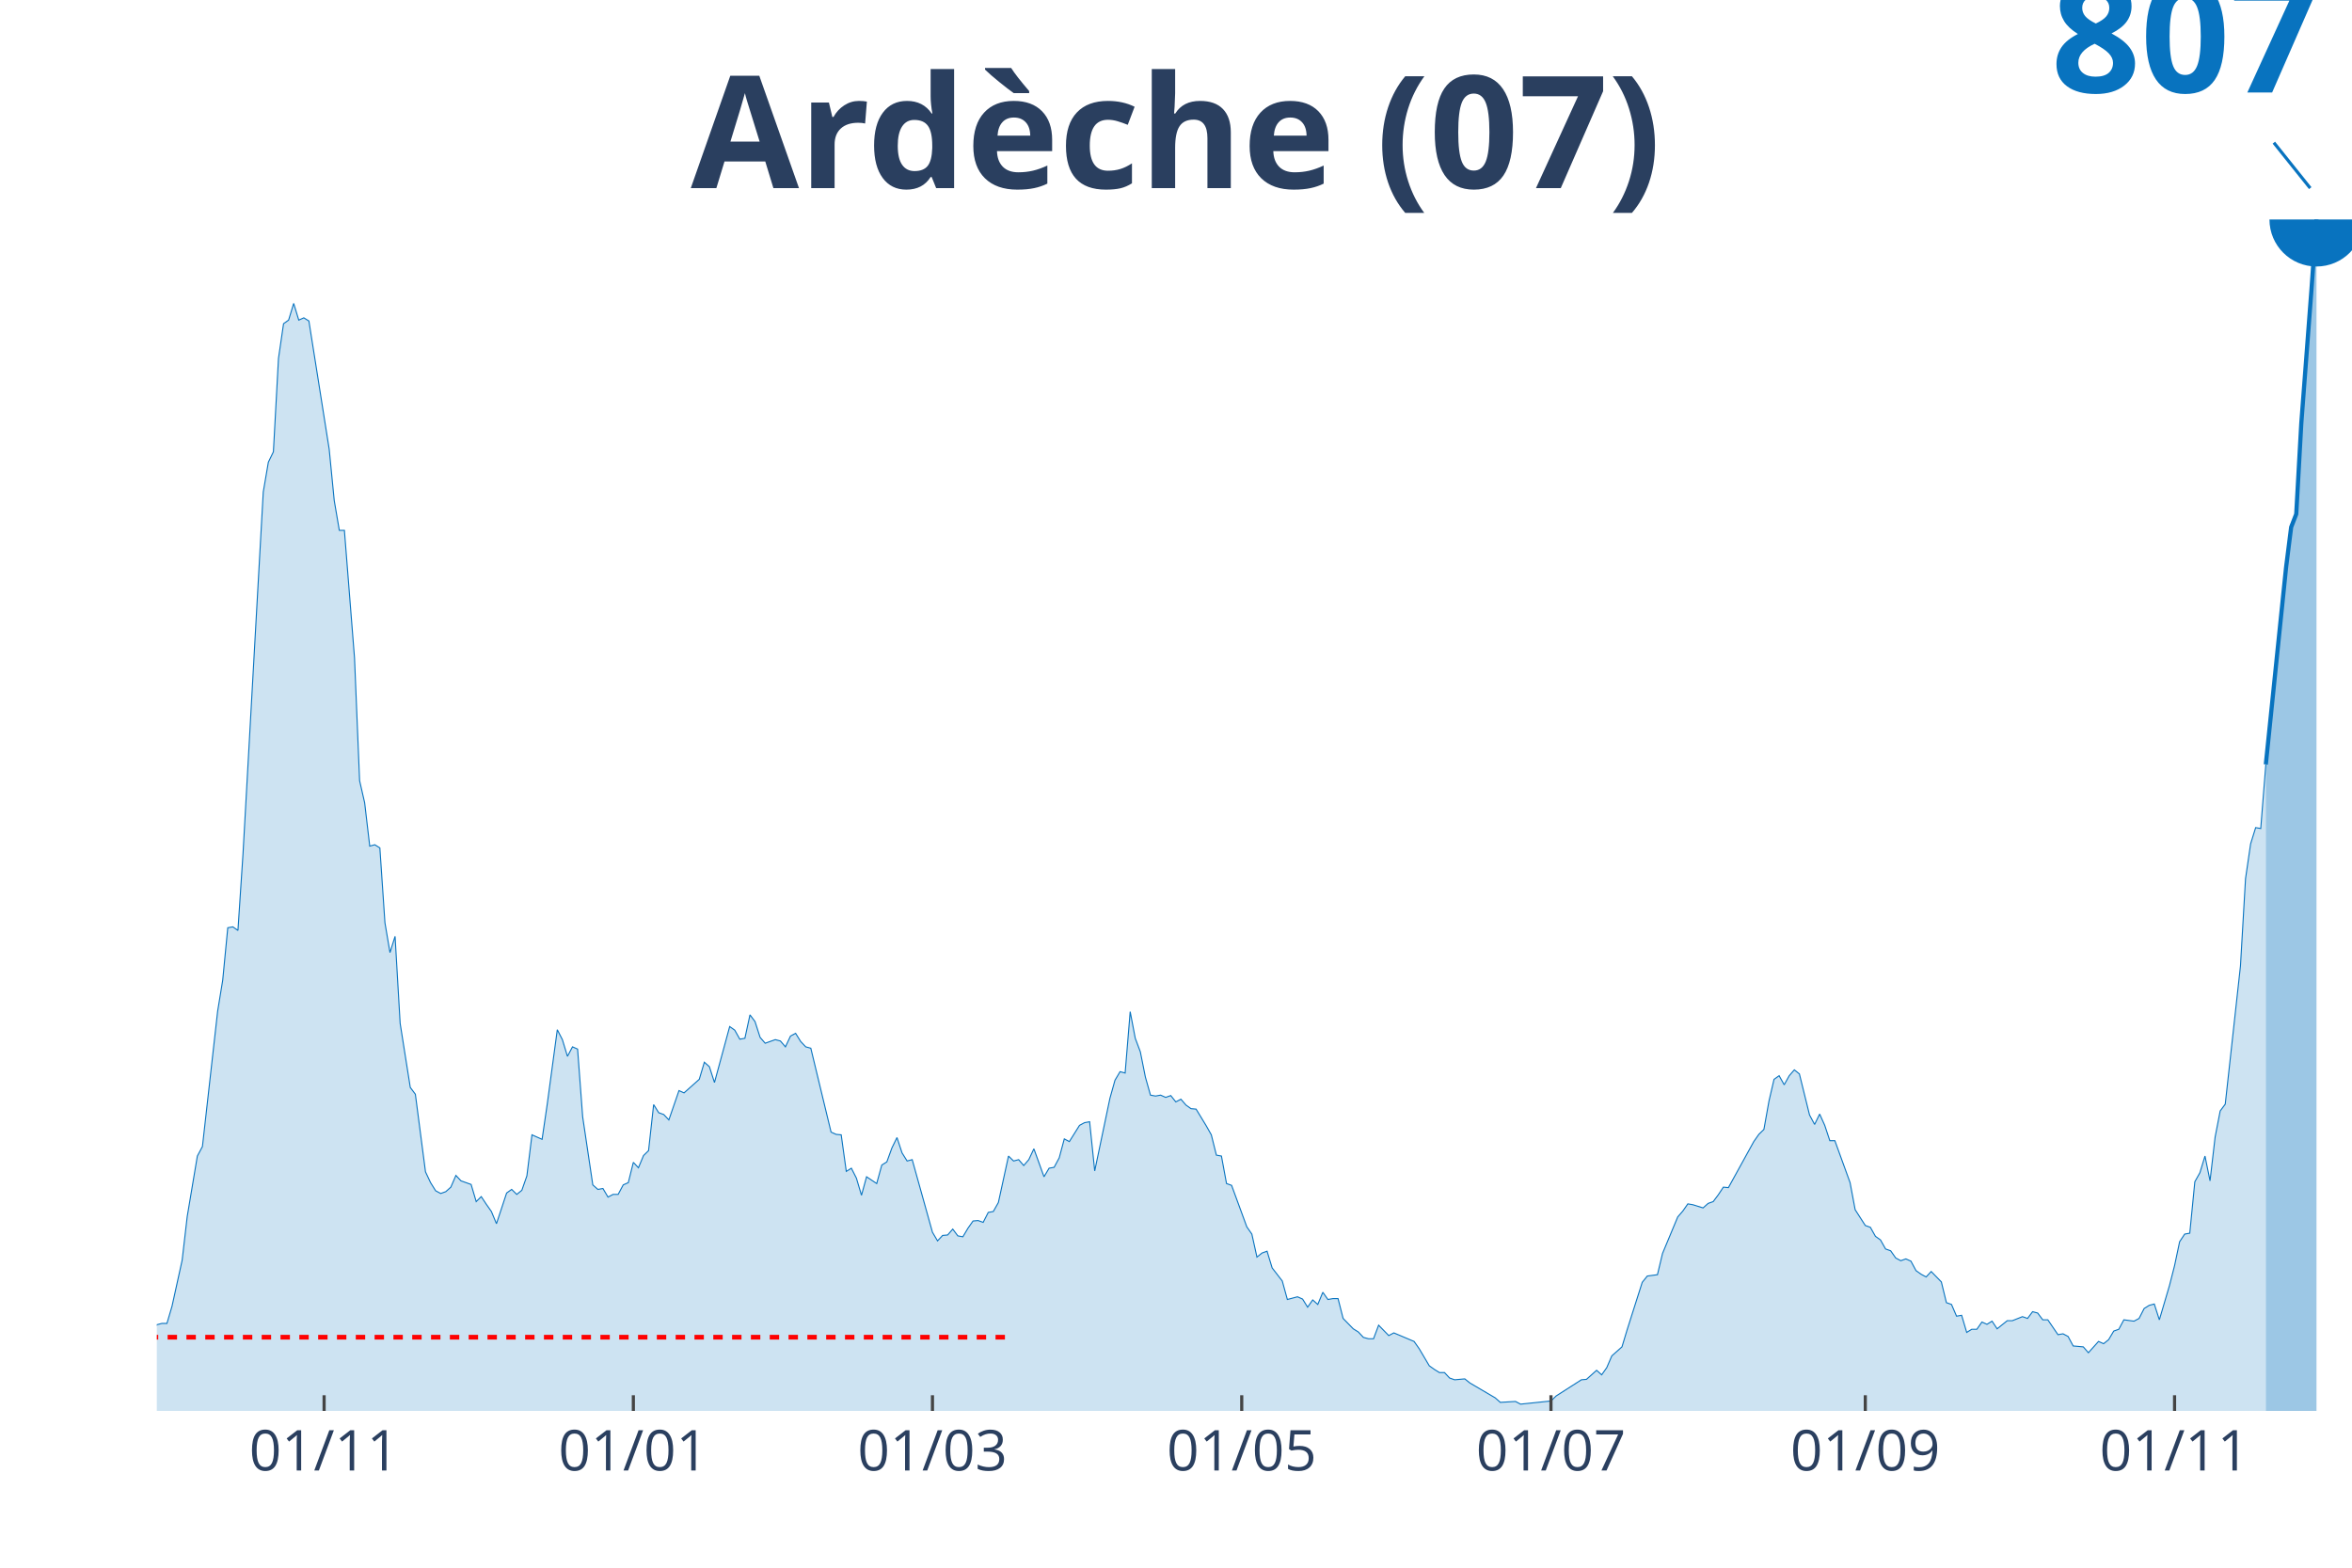
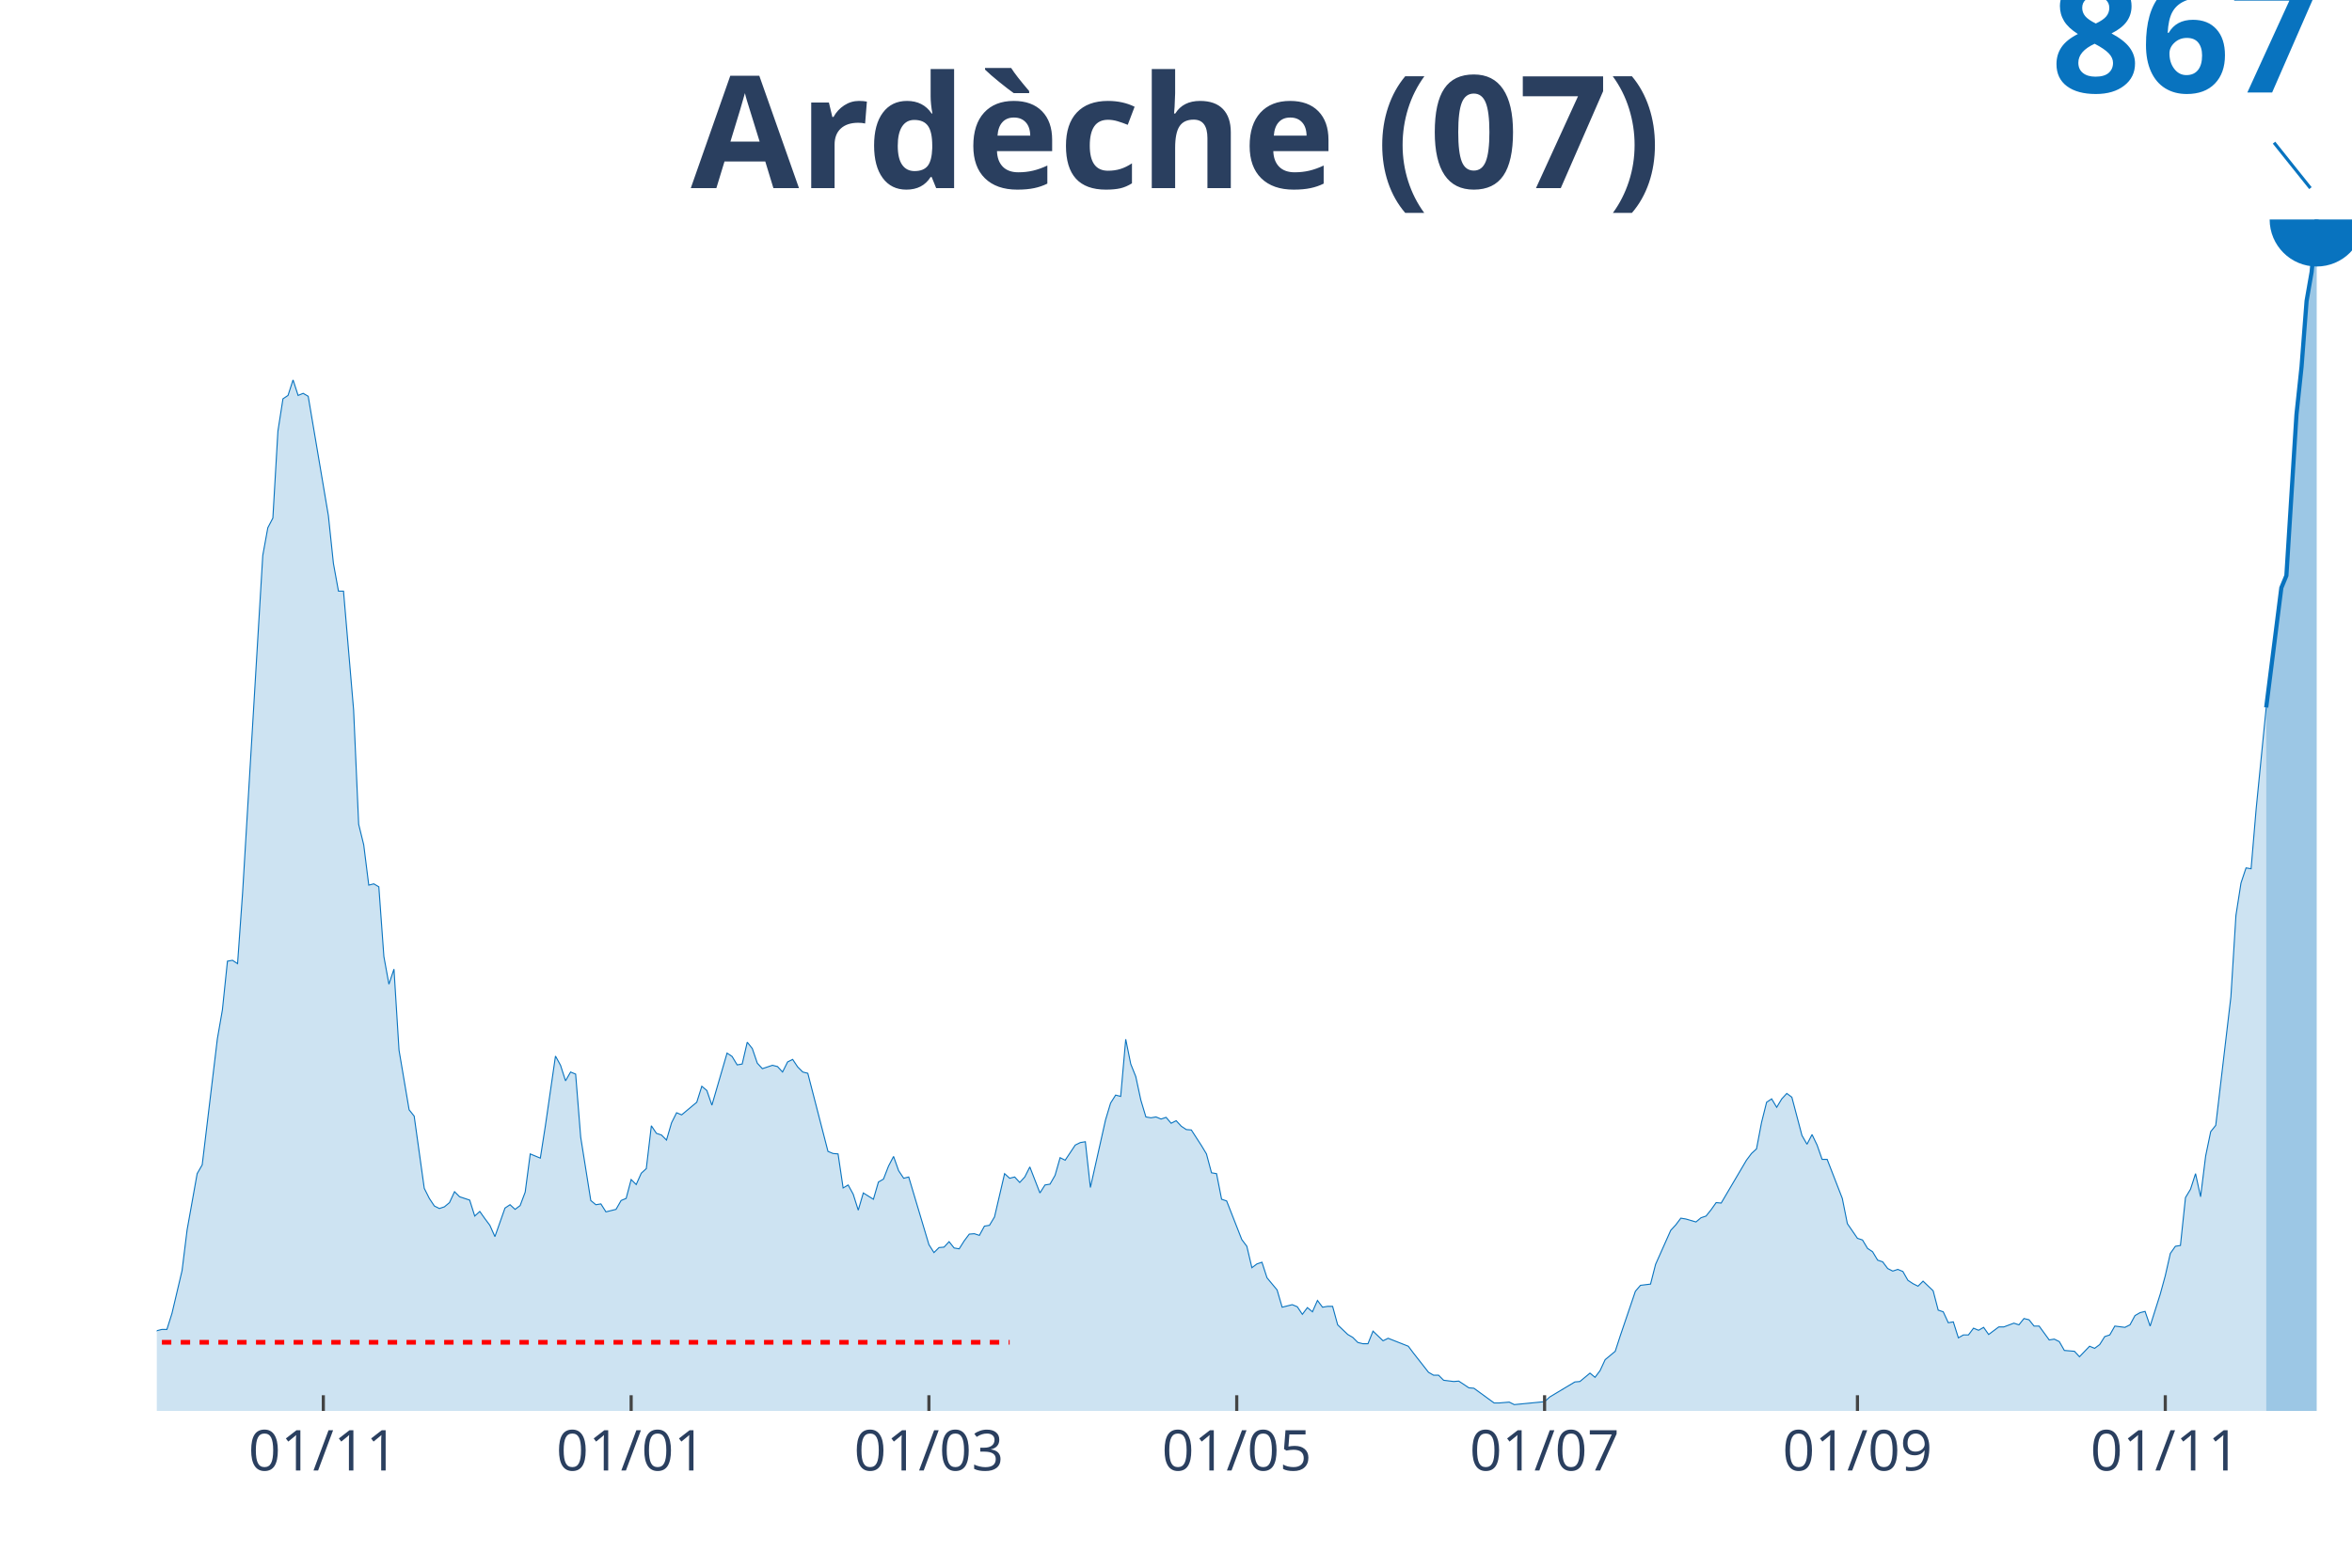
<svg xmlns="http://www.w3.org/2000/svg" class="main-svg" width="1125" height="750" style="" viewBox="0 0 750 500">
  <rect x="0" y="0" width="750" height="500" style="fill: rgb(0, 0, 0); fill-opacity: 0;" />
-   <defs id="defs-8129e9">
+   <defs id="defs-ba93a6">
    <g class="clips">
-       <clipPath id="clip8129e9xyplot" class="plotclip">
+       <clipPath id="clipba93a6xyplot" class="plotclip">
        <rect width="700" height="380" />
      </clipPath>
-       <clipPath class="axesclip" id="clip8129e9x">
+       <clipPath class="axesclip" id="clipba93a6x">
        <rect x="50" y="0" width="700" height="500" />
      </clipPath>
-       <clipPath class="axesclip" id="clip8129e9y">
+       <clipPath class="axesclip" id="clipba93a6y">
        <rect x="0" y="70" width="750" height="380" />
      </clipPath>
-       <clipPath class="axesclip" id="clip8129e9xy">
+       <clipPath class="axesclip" id="clipba93a6xy">
        <rect x="50" y="70" width="700" height="380" />
      </clipPath>
    </g>
    <g class="gradients" />
  </defs>
  <g class="bglayer">
    <rect class="bg" x="50" y="70" width="700" height="380" style="fill: rgb(0, 0, 0); fill-opacity: 0; stroke-width: 0;" />
  </g>
  <g class="layer-below">
    <g class="imagelayer" />
    <g class="shapelayer" />
  </g>
  <g class="cartesianlayer">
    <g class="subplot xy">
      <g class="layer-subplot">
        <g class="shapelayer" />
        <g class="imagelayer" />
      </g>
      <g class="gridlayer">
        <g class="x">
-           <path class="xgrid crisp" transform="translate(103.35,0)" d="M0,70v380" style="stroke: rgb(255, 255, 255); stroke-opacity: 1; stroke-width: 1px;" />
-           <path class="xgrid crisp" transform="translate(201.96,0)" d="M0,70v380" style="stroke: rgb(255, 255, 255); stroke-opacity: 1; stroke-width: 1px;" />
-           <path class="xgrid crisp" transform="translate(297.34,0)" d="M0,70v380" style="stroke: rgb(255, 255, 255); stroke-opacity: 1; stroke-width: 1px;" />
-           <path class="xgrid crisp" transform="translate(395.96,0)" d="M0,70v380" style="stroke: rgb(255, 255, 255); stroke-opacity: 1; stroke-width: 1px;" />
-           <path class="xgrid crisp" transform="translate(494.57,0)" d="M0,70v380" style="stroke: rgb(255, 255, 255); stroke-opacity: 1; stroke-width: 1px;" />
-           <path class="xgrid crisp" transform="translate(594.8,0)" d="M0,70v380" style="stroke: rgb(255, 255, 255); stroke-opacity: 1; stroke-width: 1px;" />
-           <path class="xgrid crisp" transform="translate(693.42,0)" d="M0,70v380" style="stroke: rgb(255, 255, 255); stroke-opacity: 1; stroke-width: 1px;" />
+           <path class="xgrid crisp" transform="translate(103.1,0)" d="M0,70v380" style="stroke: rgb(255, 255, 255); stroke-opacity: 1; stroke-width: 1px;" />
+           <path class="xgrid crisp" transform="translate(201.26,0)" d="M0,70v380" style="stroke: rgb(255, 255, 255); stroke-opacity: 1; stroke-width: 1px;" />
+           <path class="xgrid crisp" transform="translate(296.21,0)" d="M0,70v380" style="stroke: rgb(255, 255, 255); stroke-opacity: 1; stroke-width: 1px;" />
+           <path class="xgrid crisp" transform="translate(394.37,0)" d="M0,70v380" style="stroke: rgb(255, 255, 255); stroke-opacity: 1; stroke-width: 1px;" />
+           <path class="xgrid crisp" transform="translate(492.53,0)" d="M0,70v380" style="stroke: rgb(255, 255, 255); stroke-opacity: 1; stroke-width: 1px;" />
+           <path class="xgrid crisp" transform="translate(592.3,0)" d="M0,70v380" style="stroke: rgb(255, 255, 255); stroke-opacity: 1; stroke-width: 1px;" />
+           <path class="xgrid crisp" transform="translate(690.46,0)" d="M0,70v380" style="stroke: rgb(255, 255, 255); stroke-opacity: 1; stroke-width: 1px;" />
        </g>
        <g class="y" />
      </g>
      <g class="zerolinelayer" />
      <path class="xlines-below" />
      <path class="ylines-below" />
      <g class="overlines-below" />
      <g class="xaxislayer-below" />
      <g class="yaxislayer-below" />
      <g class="overaxes-below" />
-       <g class="plot" transform="translate(50, 70)" clip-path="url('#clip8129e9xyplot')">
+       <g class="plot" transform="translate(50, 70)" clip-path="url('#clipba93a6xyplot')">
        <g class="scatterlayer mlayer">
-           <g class="trace scatter tracedfc767" style="stroke-miterlimit: 2;">
+           <g class="trace scatter tracec5aa12" style="stroke-miterlimit: 2;">
            <g class="fills">
              <g>
-                 <path class="js-fill" d="M672.52,380L-219.86,380L-219.86,377.7L-206.93,378.71L-205.31,378.42L-197.23,377.12L-195.61,377.41L-184.3,377.55L-182.68,376.4L-171.36,375.54L-169.75,375.97L-161.66,378.13L-160.05,378.99L-140.65,379.14L-139.03,378.56L-124.48,377.7L-122.86,378.13L-85.68,377.12L-84.06,376.26L-74.36,374.24L-72.75,374.68L-64.67,373.24L-63.05,373.53L-59.82,371.94L-58.2,371.8L-54.97,369.35L-53.35,369.06L-46.88,364.89L-45.27,365.61L-40.42,366.04L-38.8,364.89L-37.18,364.32L-35.57,365.32L-29.1,365.04L-27.48,365.76L-21.02,362.88L-19.4,363.02L-17.78,361.73L-16.17,362.16L-14.55,364.32L-12.93,364.75L-9.7,364.75L-8.08,364.46L-6.47,362.16L-4.85,361.58L-3.23,357.55L-1.62,356.12L0,352.52L1.62,352.09L3.23,352.09L4.85,346.62L8.08,331.94L9.7,317.99L12.93,298.71L14.55,295.68L19.4,252.52L21.02,242.59L22.63,225.9L24.25,225.61L25.87,226.76L27.48,202.45L33.95,86.91L35.57,77.41L37.18,74.1L38.8,44.32L40.42,33.24L42.03,32.09L43.65,26.76L45.27,32.09L46.88,31.37L48.5,32.37L54.97,73.24L56.58,89.64L58.2,99.14L59.82,99.14L63.05,139.86L64.67,178.99L66.28,186.04L67.9,199.86L69.52,199.42L71.13,200.43L72.75,224.32L74.36,233.81L75.98,228.63L77.6,256.4L80.83,276.83L82.45,278.99L85.68,303.74L87.3,307.19L88.91,309.78L90.53,310.65L92.15,310.07L93.76,308.63L95.38,304.89L97,306.62L100.23,307.77L101.85,313.24L103.46,311.65L105.08,314.1L106.7,316.4L108.31,320.29L111.55,310.5L113.16,309.35L114.78,310.94L116.4,309.64L118.01,305.04L119.63,291.94L122.86,293.38L124.48,282.3L127.71,258.42L129.33,261.58L130.95,266.91L132.56,263.88L134.18,264.6L135.8,286.19L139.03,307.91L140.65,309.35L142.26,309.06L143.88,311.8L145.5,310.94L147.11,310.94L148.73,307.91L150.35,307.19L151.96,300.72L153.58,302.45L155.2,298.56L156.81,296.98L158.43,282.3L160.05,284.89L161.66,285.47L163.28,287.19L166.51,277.84L168.13,278.56L172.98,274.24L174.6,268.78L176.21,270.22L177.83,275.25L182.68,257.41L184.3,258.56L185.91,261.44L187.53,261.15L189.15,253.67L190.76,255.83L192.38,260.86L194,262.73L197.23,261.58L198.85,262.01L200.46,263.88L202.08,260.43L203.7,259.57L205.31,262.16L206.93,263.88L208.55,264.32L215.01,291.08L216.63,291.8L218.24,291.94L219.86,303.6L221.48,302.59L223.09,305.76L224.71,311.22L226.33,305.32L229.56,307.48L231.18,301.58L232.79,300.58L234.41,296.12L236.03,292.81L237.64,297.7L239.26,300.29L240.88,299.86L247.34,323.02L248.96,325.76L250.58,324.03L252.19,323.88L253.81,322.01L255.43,324.17L257.04,324.46L258.66,321.73L260.28,319.42L261.89,319.28L263.51,319.86L265.13,316.69L266.74,316.4L268.36,313.53L271.59,298.71L273.21,300.29L274.83,299.86L276.44,301.73L278.06,299.86L279.68,296.4L282.91,305.32L284.53,302.59L286.14,302.3L287.76,299.28L289.38,293.24L290.99,294.1L294.23,288.92L295.84,288.06L297.46,287.77L299.08,303.45L303.93,280.29L305.54,274.53L307.16,271.8L308.78,272.23L310.39,252.66L312.01,261.15L313.63,265.47L315.24,273.53L316.86,279.28L318.48,279.57L320.09,279.28L321.71,280L323.33,279.42L324.94,281.44L326.56,280.58L328.18,282.45L329.79,283.6L331.41,283.74L334.64,289.06L336.26,291.94L337.88,298.42L339.49,298.71L341.11,307.48L342.73,308.06L347.58,321.29L349.19,323.6L350.81,330.94L352.42,329.64L354.04,329.06L355.66,334.39L358.89,338.56L360.51,344.46L363.74,343.6L365.36,344.32L366.97,346.91L368.59,344.6L370.21,346.04L371.82,342.16L373.44,344.46L375.06,344.17L376.67,344.17L378.29,350.5L381.52,353.81L383.14,354.82L384.76,356.55L386.37,356.98L387.99,356.98L389.61,352.66L392.84,355.97L394.46,355.11L400.92,357.84L402.54,360.14L405.77,365.61L407.39,366.76L409.01,367.77L410.62,367.77L412.24,369.5L413.86,370.07L417.09,369.78L418.71,371.08L426.79,375.83L428.41,377.27L433.26,376.98L434.87,377.84L444.57,376.83L446.19,375.25L454.27,370.07L455.89,369.93L459.12,367.05L460.74,368.49L462.36,366.19L463.97,362.45L467.21,359.57L468.82,354.24L473.67,338.99L475.29,336.98L478.52,336.55L480.14,329.78L484.99,318.13L486.61,316.26L488.22,313.96L489.84,314.24L493.07,315.25L494.69,313.81L496.3,313.24L497.92,311.08L499.54,308.63L501.15,308.78L509.24,294.1L510.85,291.8L512.47,290.22L514.09,281.15L515.7,274.24L517.32,273.09L518.94,275.97L520.55,273.09L522.17,271.22L523.79,272.52L527.02,285.61L528.64,288.63L530.25,285.32L531.87,288.92L533.49,293.81L535.1,293.81L539.95,307.19L541.57,315.83L544.8,320.86L546.42,321.44L548.04,324.32L549.65,325.47L551.27,328.35L552.89,328.92L554.5,331.22L556.12,332.09L557.74,331.51L559.35,332.23L560.97,335.25L562.59,336.4L564.2,337.27L565.82,335.54L569.05,338.85L570.67,345.47L572.29,346.04L573.9,349.78L575.52,349.5L577.14,354.96L578.75,353.96L580.37,353.96L581.99,351.65L583.6,352.37L585.22,351.37L586.84,353.81L590.07,351.22L591.69,351.22L594.92,349.93L596.54,350.5L598.15,348.35L599.77,348.78L601.39,350.94L603,350.94L606.24,355.68L607.85,355.4L609.47,356.26L611.09,359.28L614.32,359.57L615.94,361.44L619.17,357.84L620.79,358.56L622.4,357.27L624.02,354.53L625.64,353.96L627.25,350.94L630.48,351.37L632.1,350.5L633.72,347.34L635.33,346.33L636.95,345.9L638.57,350.94L641.8,340L643.42,333.67L645.03,326.04L646.65,323.6L648.27,323.31L649.88,306.91L651.5,304.03L653.12,298.71L654.73,306.62L656.35,292.66L657.97,284.32L659.58,282.16L664.43,238.13L666.05,210.22L667.67,199.14L669.28,193.96L670.9,194.24L672.52,173.81" style="fill: rgb(8, 115, 191); fill-opacity: 0.2; stroke-width: 0;" />
+                 <path class="js-fill" d="M672.64,380L-218.85,380L-218.85,377.86L-205.98,378.79L-204.37,378.53L-196.32,377.32L-194.71,377.59L-181.84,376.65L-180.23,376.25L-162.53,377.99L-160.92,378.26L-154.48,378.93L-152.87,379.06L-141.61,379.2L-140,379.2L-128.74,377.19L-127.13,377.59L-123.91,377.86L-122.3,378.26L-85.29,377.32L-83.68,376.52L-69.2,374.11L-67.59,374.24L-51.49,369.02L-49.89,368.48L-46.67,365.94L-45.06,366.61L-40.23,367.01L-38.62,365.94L-37.01,365.4L-35.4,366.34L-28.97,366.07L-27.36,366.74L-20.92,364.06L-19.31,364.19L-17.7,362.99L-16.09,363.39L-14.48,365.4L-12.87,365.8L-9.66,365.8L-8.05,365.53L-6.44,363.39L-4.83,362.86L-3.22,359.1L-1.61,357.77L0,354.42L1.61,354.01L3.22,354.01L4.83,348.92L8.05,335.26L9.66,322.27L12.87,304.32L14.48,301.51L19.31,261.33L20.92,252.08L22.53,236.55L24.14,236.28L25.75,237.35L27.36,214.71L33.79,107.16L35.4,98.32L37.01,95.23L38.62,67.51L40.23,57.19L41.84,56.12L43.45,51.17L45.06,56.12L46.67,55.45L48.28,56.39L54.71,94.43L56.32,109.7L57.93,118.54L59.54,118.54L62.76,156.45L64.37,192.88L65.98,199.44L67.59,212.3L69.2,211.9L70.8,212.84L72.41,235.07L74.02,243.91L75.63,239.09L77.24,264.94L80.46,283.96L82.07,285.97L85.29,309.01L86.9,312.22L88.51,314.64L90.11,315.44L91.72,314.9L93.33,313.56L94.94,310.08L96.55,311.69L99.77,312.76L101.38,317.85L102.99,316.38L104.6,318.65L106.21,320.8L107.82,324.41L111.03,315.3L112.64,314.23L114.25,315.71L115.86,314.5L117.47,310.22L119.08,298.03L122.3,299.37L123.91,289.05L127.13,266.82L128.74,269.76L130.34,274.72L131.95,271.91L133.56,272.58L135.17,292.67L138.39,312.89L140,314.23L141.61,313.97L143.22,316.51L146.44,315.71L148.05,312.89L149.66,312.22L151.26,306.2L152.87,307.8L154.48,304.19L156.09,302.71L157.7,289.05L159.31,291.46L160.92,292L162.53,293.61L164.14,288.11L165.75,284.9L167.36,285.57L172.18,281.55L173.79,276.46L175.4,277.8L177.01,282.49L181.84,265.88L183.45,266.95L185.06,269.63L186.67,269.36L188.28,262.4L189.89,264.41L191.49,269.09L193.1,270.84L196.32,269.76L197.93,270.17L199.54,271.91L201.15,268.69L202.76,267.89L204.37,270.3L205.98,271.91L207.59,272.31L214.02,297.22L215.63,297.89L217.24,298.03L218.85,308.88L220.46,307.94L222.07,310.88L223.68,315.97L225.29,310.48L228.51,312.49L230.11,307L231.72,306.06L233.33,301.91L234.94,298.83L236.55,303.38L238.16,305.79L239.77,305.39L246.21,326.96L247.82,329.5L249.43,327.9L251.03,327.76L252.64,326.02L254.25,328.03L255.86,328.3L257.47,325.75L259.08,323.61L260.69,323.48L262.3,324.01L263.91,321.06L265.52,320.8L267.13,318.12L270.34,304.32L271.95,305.79L273.56,305.39L275.17,307.13L276.78,305.39L278.39,302.18L281.61,310.48L283.22,307.94L284.83,307.67L286.44,304.86L288.05,299.23L289.66,300.04L292.87,295.21L294.48,294.41L296.09,294.14L297.7,308.74L302.53,287.18L304.14,281.82L305.75,279.27L307.36,279.68L308.97,261.46L310.57,269.36L312.18,273.38L313.79,280.88L315.4,286.24L317.01,286.51L318.62,286.24L320.23,286.91L321.84,286.37L323.45,288.25L325.06,287.44L326.67,289.19L328.28,290.26L329.89,290.39L333.1,295.35L334.71,298.03L336.32,304.05L337.93,304.32L339.54,312.49L341.15,313.03L345.98,325.35L347.59,327.49L349.2,334.32L350.8,333.12L352.41,332.58L354.02,337.54L357.24,341.42L358.85,346.92L362.07,346.11L363.68,346.78L365.29,349.19L366.9,347.05L368.51,348.39L370.11,344.77L371.72,346.92L373.33,346.65L374.94,346.65L376.55,352.54L379.77,355.62L381.38,356.56L382.99,358.17L384.6,358.57L386.21,358.57L387.82,354.55L391.03,357.63L392.64,356.83L399.08,359.37L400.69,361.52L405.52,367.68L407.13,368.61L408.74,368.61L410.34,370.22L413.56,370.62L415.17,370.49L418.39,372.63L420,372.77L426.44,377.46L428.05,377.46L431.26,377.19L432.87,377.99L442.53,377.05L444.14,375.58L452.18,370.76L453.79,370.62L457.01,367.95L458.62,369.28L460.23,367.14L461.84,363.66L465.06,360.98L466.67,356.02L471.49,341.83L473.1,339.95L476.32,339.55L477.93,333.25L482.76,322.4L484.37,320.66L485.98,318.52L487.59,318.79L490.8,319.73L492.41,318.39L494.02,317.85L495.63,315.84L497.24,313.56L498.85,313.7L506.9,300.04L508.51,297.89L510.11,296.42L511.72,287.98L513.33,281.55L514.94,280.48L516.55,283.16L518.16,280.48L519.77,278.74L521.38,279.94L524.6,292.13L526.21,294.95L527.82,291.86L529.43,295.21L531.03,299.77L532.64,299.77L537.47,312.22L539.08,320.26L542.3,324.95L543.91,325.48L545.52,328.16L547.13,329.24L548.74,331.91L550.34,332.45L551.95,334.59L553.56,335.4L555.17,334.86L556.78,335.53L558.39,338.34L560,339.41L561.61,340.22L563.22,338.61L566.44,341.69L568.05,347.85L569.66,348.39L571.26,351.87L572.87,351.6L574.48,356.69L576.09,355.76L577.7,355.76L579.31,353.61L580.92,354.28L582.53,353.35L584.14,355.62L587.36,353.21L588.97,353.21L592.18,352.01L593.79,352.54L595.4,350.53L597.01,350.93L598.62,352.94L600.23,352.94L603.45,357.36L605.06,357.1L606.67,357.9L608.28,360.71L611.49,360.98L613.1,362.72L616.32,359.37L617.93,360.04L619.54,358.84L621.15,356.29L622.76,355.76L624.37,352.94L627.59,353.35L629.2,352.54L630.8,349.59L632.41,348.66L634.02,348.26L635.63,352.94L638.85,342.76L640.46,336.87L642.07,329.77L643.68,327.49L645.29,327.23L646.9,311.96L648.51,309.28L650.11,304.32L651.72,311.69L653.33,298.7L654.94,290.93L656.55,288.92L661.38,247.93L662.99,221.95L664.6,211.63L666.21,206.81L667.82,207.08L669.43,188.06L672.64,155.64" style="fill: rgb(8, 115, 191); fill-opacity: 0.2; stroke-width: 0;" />
              </g>
            </g>
            <g class="errorbars" />
            <g class="lines">
-               <path class="js-line" d="M-219.86,377.7L-206.93,378.71L-205.31,378.42L-197.23,377.12L-195.61,377.41L-184.3,377.55L-182.68,376.4L-171.36,375.54L-169.75,375.97L-161.66,378.13L-160.05,378.99L-140.65,379.14L-139.03,378.56L-124.48,377.7L-122.86,378.13L-85.68,377.12L-84.06,376.26L-74.36,374.24L-72.75,374.68L-64.67,373.24L-63.05,373.53L-59.82,371.94L-58.2,371.8L-54.97,369.35L-53.35,369.06L-46.88,364.89L-45.27,365.61L-40.42,366.04L-38.8,364.89L-37.18,364.32L-35.57,365.32L-29.1,365.04L-27.48,365.76L-21.02,362.88L-19.4,363.02L-17.78,361.73L-16.17,362.16L-14.55,364.32L-12.93,364.75L-9.7,364.75L-8.08,364.46L-6.47,362.16L-4.85,361.58L-3.23,357.55L-1.62,356.12L0,352.52L1.62,352.09L3.23,352.09L4.85,346.62L8.08,331.94L9.7,317.99L12.93,298.71L14.55,295.68L19.4,252.52L21.02,242.59L22.63,225.9L24.25,225.61L25.87,226.76L27.48,202.45L33.95,86.91L35.57,77.41L37.18,74.1L38.8,44.32L40.42,33.24L42.03,32.09L43.65,26.76L45.27,32.09L46.88,31.37L48.5,32.37L54.97,73.24L56.58,89.64L58.2,99.14L59.82,99.14L63.05,139.86L64.67,178.99L66.28,186.04L67.9,199.86L69.52,199.42L71.13,200.43L72.75,224.32L74.36,233.81L75.98,228.63L77.6,256.4L80.83,276.83L82.45,278.99L85.68,303.74L87.3,307.19L88.91,309.78L90.53,310.65L92.15,310.07L93.76,308.63L95.38,304.89L97,306.62L100.23,307.77L101.85,313.24L103.46,311.65L105.08,314.1L106.7,316.4L108.31,320.29L111.55,310.5L113.16,309.35L114.78,310.94L116.4,309.64L118.01,305.04L119.63,291.94L122.86,293.38L124.48,282.3L127.71,258.42L129.33,261.58L130.95,266.91L132.56,263.88L134.18,264.6L135.8,286.19L139.03,307.91L140.65,309.35L142.26,309.06L143.88,311.8L145.5,310.94L147.11,310.94L148.73,307.91L150.35,307.19L151.96,300.72L153.58,302.45L155.2,298.56L156.81,296.98L158.43,282.3L160.05,284.89L161.66,285.47L163.28,287.19L166.51,277.84L168.13,278.56L172.98,274.24L174.6,268.78L176.21,270.22L177.83,275.25L182.68,257.41L184.3,258.56L185.91,261.44L187.53,261.15L189.15,253.67L190.76,255.83L192.38,260.86L194,262.73L197.23,261.58L198.85,262.01L200.46,263.88L202.08,260.43L203.7,259.57L205.31,262.16L206.93,263.88L208.55,264.32L215.01,291.08L216.63,291.8L218.24,291.94L219.86,303.6L221.48,302.59L223.09,305.76L224.71,311.22L226.33,305.32L229.56,307.48L231.18,301.58L232.79,300.58L234.41,296.12L236.03,292.81L237.64,297.7L239.26,300.29L240.88,299.86L247.34,323.02L248.96,325.76L250.58,324.03L252.19,323.88L253.81,322.01L255.43,324.17L257.04,324.46L258.66,321.73L260.28,319.42L261.89,319.28L263.51,319.86L265.13,316.69L266.74,316.4L268.36,313.53L271.59,298.71L273.21,300.29L274.83,299.86L276.44,301.73L278.06,299.86L279.68,296.4L282.91,305.32L284.53,302.59L286.14,302.3L287.76,299.28L289.38,293.24L290.99,294.1L294.23,288.92L295.84,288.06L297.46,287.77L299.08,303.45L303.93,280.29L305.54,274.53L307.16,271.8L308.78,272.23L310.39,252.66L312.01,261.15L313.63,265.47L315.24,273.53L316.86,279.28L318.48,279.57L320.09,279.28L321.71,280L323.33,279.42L324.94,281.44L326.56,280.58L328.18,282.45L329.79,283.6L331.41,283.74L334.64,289.06L336.26,291.94L337.88,298.42L339.49,298.71L341.11,307.48L342.73,308.06L347.58,321.29L349.19,323.6L350.81,330.94L352.42,329.64L354.04,329.06L355.66,334.39L358.89,338.56L360.51,344.46L363.74,343.6L365.36,344.32L366.97,346.91L368.59,344.6L370.21,346.04L371.82,342.16L373.44,344.46L375.06,344.17L376.67,344.17L378.29,350.5L381.52,353.81L383.14,354.82L384.76,356.55L386.37,356.98L387.99,356.98L389.61,352.66L392.84,355.97L394.46,355.11L400.92,357.84L402.54,360.14L405.77,365.61L407.39,366.76L409.01,367.77L410.62,367.77L412.24,369.5L413.86,370.07L417.09,369.78L418.71,371.08L426.79,375.83L428.41,377.27L433.26,376.98L434.87,377.84L444.57,376.83L446.19,375.25L454.27,370.07L455.89,369.93L459.12,367.05L460.74,368.49L462.36,366.19L463.97,362.45L467.21,359.57L468.82,354.24L473.67,338.99L475.29,336.98L478.52,336.55L480.14,329.78L484.99,318.13L486.61,316.26L488.22,313.96L489.84,314.24L493.07,315.25L494.69,313.81L496.3,313.24L497.92,311.08L499.54,308.63L501.15,308.78L509.24,294.1L510.85,291.8L512.47,290.22L514.09,281.15L515.7,274.24L517.32,273.09L518.94,275.97L520.55,273.09L522.17,271.22L523.79,272.52L527.02,285.61L528.64,288.63L530.25,285.32L531.87,288.92L533.49,293.81L535.1,293.81L539.95,307.19L541.57,315.83L544.8,320.86L546.42,321.44L548.04,324.32L549.65,325.47L551.27,328.35L552.89,328.92L554.5,331.22L556.12,332.09L557.74,331.51L559.35,332.23L560.97,335.25L562.59,336.4L564.2,337.27L565.82,335.54L569.05,338.85L570.67,345.47L572.29,346.04L573.9,349.78L575.52,349.5L577.14,354.96L578.75,353.96L580.37,353.96L581.99,351.65L583.6,352.37L585.22,351.37L586.84,353.81L590.07,351.22L591.69,351.22L594.92,349.93L596.54,350.5L598.15,348.35L599.77,348.78L601.39,350.94L603,350.94L606.24,355.68L607.85,355.4L609.47,356.26L611.09,359.28L614.32,359.57L615.94,361.44L619.17,357.84L620.79,358.56L622.4,357.27L624.02,354.53L625.64,353.96L627.25,350.94L630.48,351.37L632.1,350.5L633.72,347.34L635.33,346.33L636.95,345.9L638.57,350.94L641.8,340L643.42,333.67L645.03,326.04L646.65,323.6L648.27,323.31L649.88,306.91L651.5,304.03L653.12,298.71L654.73,306.62L656.35,292.66L657.97,284.32L659.58,282.16L664.43,238.13L666.05,210.22L667.67,199.14L669.28,193.96L670.9,194.24L672.52,173.81" style="vector-effect: non-scaling-stroke; fill: none; stroke: rgb(8, 115, 191); stroke-opacity: 1; stroke-width: 0.5px; opacity: 1;" />
+               <path class="js-line" d="M-218.85,377.86L-205.98,378.79L-204.37,378.53L-196.32,377.32L-194.71,377.59L-181.84,376.65L-180.23,376.25L-162.53,377.99L-160.92,378.26L-154.48,378.93L-152.87,379.06L-141.61,379.2L-140,379.2L-128.74,377.19L-127.13,377.59L-123.91,377.86L-122.3,378.26L-85.29,377.32L-83.68,376.52L-69.2,374.11L-67.59,374.24L-51.49,369.02L-49.89,368.48L-46.67,365.94L-45.06,366.61L-40.23,367.01L-38.62,365.94L-37.01,365.4L-35.4,366.34L-28.97,366.07L-27.36,366.74L-20.92,364.06L-19.31,364.19L-17.7,362.99L-16.09,363.39L-14.48,365.4L-12.87,365.8L-9.66,365.8L-8.05,365.53L-6.44,363.39L-4.83,362.86L-3.22,359.1L-1.61,357.77L0,354.42L1.61,354.01L3.22,354.01L4.83,348.92L8.05,335.26L9.66,322.27L12.87,304.32L14.48,301.51L19.31,261.33L20.92,252.08L22.53,236.55L24.14,236.28L25.75,237.35L27.36,214.71L33.79,107.16L35.4,98.32L37.01,95.23L38.62,67.51L40.23,57.19L41.84,56.12L43.45,51.17L45.06,56.12L46.67,55.45L48.28,56.39L54.71,94.43L56.32,109.7L57.93,118.54L59.54,118.54L62.76,156.45L64.37,192.88L65.98,199.44L67.59,212.3L69.2,211.9L70.8,212.84L72.41,235.07L74.02,243.91L75.63,239.09L77.24,264.94L80.46,283.96L82.07,285.97L85.29,309.01L86.9,312.22L88.51,314.64L90.11,315.44L91.72,314.9L93.33,313.56L94.94,310.08L96.55,311.69L99.77,312.76L101.38,317.85L102.99,316.38L104.6,318.65L106.21,320.8L107.82,324.41L111.03,315.3L112.64,314.23L114.25,315.71L115.86,314.5L117.47,310.22L119.08,298.03L122.3,299.37L123.91,289.05L127.13,266.82L128.74,269.76L130.34,274.72L131.95,271.91L133.56,272.58L135.17,292.67L138.39,312.89L140,314.23L141.61,313.97L143.22,316.51L146.44,315.71L148.05,312.89L149.66,312.22L151.26,306.2L152.87,307.8L154.48,304.19L156.09,302.71L157.7,289.05L159.31,291.46L160.92,292L162.53,293.61L164.14,288.11L165.75,284.9L167.36,285.57L172.18,281.55L173.79,276.46L175.4,277.8L177.01,282.49L181.84,265.88L183.45,266.95L185.06,269.63L186.67,269.36L188.28,262.4L189.89,264.41L191.49,269.09L193.1,270.84L196.32,269.76L197.93,270.17L199.54,271.91L201.15,268.69L202.76,267.89L204.37,270.3L205.98,271.91L207.59,272.31L214.02,297.22L215.63,297.89L217.24,298.03L218.85,308.88L220.46,307.94L222.07,310.88L223.68,315.97L225.29,310.48L228.51,312.49L230.11,307L231.72,306.06L233.33,301.91L234.94,298.83L236.55,303.38L238.16,305.79L239.77,305.39L246.21,326.96L247.82,329.5L249.43,327.9L251.03,327.76L252.64,326.02L254.25,328.03L255.86,328.3L257.47,325.75L259.08,323.61L260.69,323.48L262.3,324.01L263.91,321.06L265.52,320.8L267.13,318.12L270.34,304.32L271.95,305.79L273.56,305.39L275.17,307.13L276.78,305.39L278.39,302.18L281.61,310.48L283.22,307.94L284.83,307.67L286.44,304.86L288.05,299.23L289.66,300.04L292.87,295.21L294.48,294.41L296.09,294.14L297.7,308.74L302.53,287.18L304.14,281.82L305.75,279.27L307.36,279.68L308.97,261.46L310.57,269.36L312.18,273.38L313.79,280.88L315.4,286.24L317.01,286.51L318.62,286.24L320.23,286.91L321.84,286.37L323.45,288.25L325.06,287.44L326.67,289.19L328.28,290.26L329.89,290.39L333.1,295.35L334.71,298.03L336.32,304.05L337.93,304.32L339.54,312.49L341.15,313.03L345.98,325.35L347.59,327.49L349.2,334.32L350.8,333.12L352.41,332.58L354.02,337.54L357.24,341.42L358.85,346.92L362.07,346.11L363.68,346.78L365.29,349.19L366.9,347.05L368.51,348.39L370.11,344.77L371.72,346.92L373.33,346.65L374.94,346.65L376.55,352.54L379.77,355.62L381.38,356.56L382.99,358.17L384.6,358.57L386.21,358.57L387.82,354.55L391.03,357.63L392.64,356.83L399.08,359.37L400.69,361.52L405.52,367.68L407.13,368.61L408.74,368.61L410.34,370.22L413.56,370.62L415.17,370.49L418.39,372.63L420,372.77L426.44,377.46L428.05,377.46L431.26,377.19L432.87,377.99L442.53,377.05L444.14,375.58L452.18,370.76L453.79,370.62L457.01,367.95L458.62,369.28L460.23,367.14L461.84,363.66L465.06,360.98L466.67,356.02L471.49,341.83L473.1,339.95L476.32,339.55L477.93,333.25L482.76,322.4L484.37,320.66L485.98,318.52L487.59,318.79L490.8,319.73L492.41,318.39L494.02,317.85L495.63,315.84L497.24,313.56L498.85,313.7L506.9,300.04L508.51,297.89L510.11,296.42L511.72,287.98L513.33,281.55L514.94,280.48L516.55,283.16L518.16,280.48L519.77,278.74L521.38,279.94L524.6,292.13L526.21,294.95L527.82,291.86L529.43,295.21L531.03,299.77L532.64,299.77L537.47,312.22L539.08,320.26L542.3,324.95L543.91,325.48L545.52,328.16L547.13,329.24L548.74,331.91L550.34,332.45L551.95,334.59L553.56,335.4L555.17,334.86L556.78,335.53L558.39,338.34L560,339.41L561.61,340.22L563.22,338.61L566.44,341.69L568.05,347.85L569.66,348.39L571.26,351.87L572.87,351.6L574.48,356.69L576.09,355.76L577.7,355.76L579.31,353.61L580.92,354.28L582.53,353.35L584.14,355.62L587.36,353.21L588.97,353.21L592.18,352.01L593.79,352.54L595.4,350.53L597.01,350.93L598.62,352.94L600.23,352.94L603.45,357.36L605.06,357.1L606.67,357.9L608.28,360.71L611.49,360.98L613.1,362.72L616.32,359.37L617.93,360.04L619.54,358.84L621.15,356.29L622.76,355.76L624.37,352.94L627.59,353.35L629.2,352.54L630.8,349.59L632.41,348.66L634.02,348.26L635.63,352.94L638.85,342.76L640.46,336.87L642.07,329.77L643.68,327.49L645.29,327.23L646.9,311.96L648.51,309.28L650.11,304.32L651.72,311.69L653.33,298.7L654.94,290.93L656.55,288.92L661.38,247.93L662.99,221.95L664.6,211.63L666.21,206.81L667.82,207.08L669.43,188.06L672.64,155.64" style="vector-effect: non-scaling-stroke; fill: none; stroke: rgb(8, 115, 191); stroke-opacity: 1; stroke-width: 0.5px; opacity: 1;" />
            </g>
            <g class="points" />
            <g class="text" />
          </g>
-           <g class="trace scatter trace2655e3" style="stroke-miterlimit: 2;">
+           <g class="trace scatter trace1988c4" style="stroke-miterlimit: 2;">
            <g class="fills">
              <g>
-                 <path class="js-fill" d="M688.68,380L672.52,380L672.52,173.81L678.98,110.94L680.6,98.13L682.22,93.96L683.83,65.04L687.07,22.45L688.68,0" style="fill: rgb(8, 115, 191); fill-opacity: 0.4; stroke-width: 0;" />
+                 <path class="js-fill" d="M688.74,380L672.64,380L672.64,155.64L677.47,117.47L679.08,113.58L682.3,62.15L683.91,47.01L685.52,25.99L687.13,16.74L688.74,0" style="fill: rgb(8, 115, 191); fill-opacity: 0.4; stroke-width: 0;" />
              </g>
            </g>
            <g class="errorbars" />
            <g class="lines">
-               <path class="js-line" d="M672.52,173.81L678.98,110.94L680.6,98.13L682.22,93.96L683.83,65.04L687.07,22.45L688.68,0" style="vector-effect: non-scaling-stroke; fill: none; stroke: rgb(8, 115, 191); stroke-opacity: 1; stroke-width: 2px; opacity: 1;" />
+               <path class="js-line" d="M672.64,155.64L677.47,117.47L679.08,113.58L682.3,62.15L683.91,47.01L685.52,25.99L687.13,16.74L688.74,0" style="vector-effect: non-scaling-stroke; fill: none; stroke: rgb(8, 115, 191); stroke-opacity: 1; stroke-width: 2px; opacity: 1;" />
            </g>
            <g class="points" />
            <g class="text" />
          </g>
-           <g class="trace scatter traceacb3ce" style="stroke-miterlimit: 2; opacity: 1;">
+           <g class="trace scatter trace60b855" style="stroke-miterlimit: 2; opacity: 1;">
            <g class="fills" />
            <g class="errorbars" />
            <g class="lines" />
            <g class="points">
-               <path class="point" transform="translate(688.68,0)" d="M15,0A15,15 0 1,1 0,-15A15,15 0 0,1 15,0Z" style="opacity: 1; stroke-width: 0px; fill: rgb(8, 115, 191); fill-opacity: 1;" />
+               <path class="point" transform="translate(688.74,0)" d="M15,0A15,15 0 1,1 0,-15A15,15 0 0,1 15,0Z" style="opacity: 1; stroke-width: 0px; fill: rgb(8, 115, 191); fill-opacity: 1;" />
            </g>
            <g class="text" />
          </g>
        </g>
      </g>
      <g class="overplot" />
      <path class="xlines-above crisp" style="fill: none; stroke-width: 1px; stroke: rgb(0, 0, 0); stroke-opacity: 0;" d="" />
      <path class="ylines-above crisp" style="fill: none;" d="M0,0" />
      <g class="overlines-above" />
      <g class="xaxislayer-above">
-         <path class="xtick ticks crisp" d="M0,450v-5" transform="translate(103.35,0)" style="stroke: rgb(68, 68, 68); stroke-opacity: 1; stroke-width: 1px;" />
-         <path class="xtick ticks crisp" d="M0,450v-5" transform="translate(201.96,0)" style="stroke: rgb(68, 68, 68); stroke-opacity: 1; stroke-width: 1px;" />
-         <path class="xtick ticks crisp" d="M0,450v-5" transform="translate(297.34,0)" style="stroke: rgb(68, 68, 68); stroke-opacity: 1; stroke-width: 1px;" />
-         <path class="xtick ticks crisp" d="M0,450v-5" transform="translate(395.96,0)" style="stroke: rgb(68, 68, 68); stroke-opacity: 1; stroke-width: 1px;" />
-         <path class="xtick ticks crisp" d="M0,450v-5" transform="translate(494.57,0)" style="stroke: rgb(68, 68, 68); stroke-opacity: 1; stroke-width: 1px;" />
-         <path class="xtick ticks crisp" d="M0,450v-5" transform="translate(594.8,0)" style="stroke: rgb(68, 68, 68); stroke-opacity: 1; stroke-width: 1px;" />
-         <path class="xtick ticks crisp" d="M0,450v-5" transform="translate(693.42,0)" style="stroke: rgb(68, 68, 68); stroke-opacity: 1; stroke-width: 1px;" />
+         <path class="xtick ticks crisp" d="M0,450v-5" transform="translate(103.1,0)" style="stroke: rgb(68, 68, 68); stroke-opacity: 1; stroke-width: 1px;" />
+         <path class="xtick ticks crisp" d="M0,450v-5" transform="translate(201.26,0)" style="stroke: rgb(68, 68, 68); stroke-opacity: 1; stroke-width: 1px;" />
+         <path class="xtick ticks crisp" d="M0,450v-5" transform="translate(296.21,0)" style="stroke: rgb(68, 68, 68); stroke-opacity: 1; stroke-width: 1px;" />
+         <path class="xtick ticks crisp" d="M0,450v-5" transform="translate(394.37,0)" style="stroke: rgb(68, 68, 68); stroke-opacity: 1; stroke-width: 1px;" />
+         <path class="xtick ticks crisp" d="M0,450v-5" transform="translate(492.53,0)" style="stroke: rgb(68, 68, 68); stroke-opacity: 1; stroke-width: 1px;" />
+         <path class="xtick ticks crisp" d="M0,450v-5" transform="translate(592.3,0)" style="stroke: rgb(68, 68, 68); stroke-opacity: 1; stroke-width: 1px;" />
+         <path class="xtick ticks crisp" d="M0,450v-5" transform="translate(690.46,0)" style="stroke: rgb(68, 68, 68); stroke-opacity: 1; stroke-width: 1px;" />
        <g class="xtick">
-           <text text-anchor="middle" x="0" y="469" transform="translate(103.35,0)" style="font-family: 'Open Sans', verdana, arial, sans-serif; font-size: 18px; fill: rgb(42, 63, 95); fill-opacity: 1; white-space: pre;">01/11</text>
+           <text text-anchor="middle" x="0" y="469" transform="translate(103.1,0)" style="font-family: 'Open Sans', verdana, arial, sans-serif; font-size: 18px; fill: rgb(42, 63, 95); fill-opacity: 1; white-space: pre;">01/11</text>
        </g>
        <g class="xtick">
-           <text text-anchor="middle" x="0" y="469" transform="translate(201.96,0)" style="font-family: 'Open Sans', verdana, arial, sans-serif; font-size: 18px; fill: rgb(42, 63, 95); fill-opacity: 1; white-space: pre;">01/01</text>
+           <text text-anchor="middle" x="0" y="469" transform="translate(201.26,0)" style="font-family: 'Open Sans', verdana, arial, sans-serif; font-size: 18px; fill: rgb(42, 63, 95); fill-opacity: 1; white-space: pre;">01/01</text>
        </g>
        <g class="xtick">
-           <text text-anchor="middle" x="0" y="469" transform="translate(297.34,0)" style="font-family: 'Open Sans', verdana, arial, sans-serif; font-size: 18px; fill: rgb(42, 63, 95); fill-opacity: 1; white-space: pre;">01/03</text>
+           <text text-anchor="middle" x="0" y="469" transform="translate(296.21,0)" style="font-family: 'Open Sans', verdana, arial, sans-serif; font-size: 18px; fill: rgb(42, 63, 95); fill-opacity: 1; white-space: pre;">01/03</text>
        </g>
        <g class="xtick">
-           <text text-anchor="middle" x="0" y="469" transform="translate(395.96,0)" style="font-family: 'Open Sans', verdana, arial, sans-serif; font-size: 18px; fill: rgb(42, 63, 95); fill-opacity: 1; white-space: pre;">01/05</text>
+           <text text-anchor="middle" x="0" y="469" transform="translate(394.37,0)" style="font-family: 'Open Sans', verdana, arial, sans-serif; font-size: 18px; fill: rgb(42, 63, 95); fill-opacity: 1; white-space: pre;">01/05</text>
        </g>
        <g class="xtick">
-           <text text-anchor="middle" x="0" y="469" transform="translate(494.57,0)" style="font-family: 'Open Sans', verdana, arial, sans-serif; font-size: 18px; fill: rgb(42, 63, 95); fill-opacity: 1; white-space: pre;">01/07</text>
+           <text text-anchor="middle" x="0" y="469" transform="translate(492.53,0)" style="font-family: 'Open Sans', verdana, arial, sans-serif; font-size: 18px; fill: rgb(42, 63, 95); fill-opacity: 1; white-space: pre;">01/07</text>
        </g>
        <g class="xtick">
-           <text text-anchor="middle" x="0" y="469" transform="translate(594.8,0)" style="font-family: 'Open Sans', verdana, arial, sans-serif; font-size: 18px; fill: rgb(42, 63, 95); fill-opacity: 1; white-space: pre;">01/09</text>
+           <text text-anchor="middle" x="0" y="469" transform="translate(592.3,0)" style="font-family: 'Open Sans', verdana, arial, sans-serif; font-size: 18px; fill: rgb(42, 63, 95); fill-opacity: 1; white-space: pre;">01/09</text>
        </g>
        <g class="xtick">
-           <text text-anchor="middle" x="0" y="469" transform="translate(693.42,0)" style="font-family: 'Open Sans', verdana, arial, sans-serif; font-size: 18px; fill: rgb(42, 63, 95); fill-opacity: 1; white-space: pre;">01/11</text>
+           <text text-anchor="middle" x="0" y="469" transform="translate(690.46,0)" style="font-family: 'Open Sans', verdana, arial, sans-serif; font-size: 18px; fill: rgb(42, 63, 95); fill-opacity: 1; white-space: pre;">01/11</text>
        </g>
      </g>
      <g class="yaxislayer-above" />
      <g class="overaxes-above" />
    </g>
  </g>
  <g class="polarlayer" />
  <g class="ternarylayer" />
  <g class="geolayer" />
  <g class="funnelarealayer" />
  <g class="pielayer" />
  <g class="treemaplayer" />
  <g class="sunburstlayer" />
  <g class="glimages" />
-   <defs id="topdefs-8129e9">
+   <defs id="topdefs-ba93a6">
    <g class="clips" />
  </defs>
  <g class="layer-above">
    <g class="imagelayer" />
    <g class="shapelayer">
-       <path data-index="0" fill-rule="evenodd" d="M-858.55,426.48L323.21,426.48" clip-path="url('#clip8129e9xy')" style="opacity: 1; stroke: rgb(255, 0, 0); stroke-opacity: 1; fill: rgb(0, 0, 0); fill-opacity: 0; stroke-dasharray: 3px, 3px; stroke-width: 1.5px;" />
+       <path data-index="0" fill-rule="evenodd" d="M-854.37,428.11L321.95,428.11" clip-path="url('#clipba93a6xy')" style="opacity: 1; stroke: rgb(255, 0, 0); stroke-opacity: 1; fill: rgb(0, 0, 0); fill-opacity: 0; stroke-dasharray: 3px, 3px; stroke-width: 1.5px;" />
    </g>
  </g>
  <g class="infolayer">
    <g class="g-gtitle">
      <text class="gtitle" x="375" y="25" text-anchor="middle" dy="0.7em" style="font-family: 'Open Sans', verdana, arial, sans-serif; font-size: 50px; fill: rgb(42, 63, 95); opacity: 1; font-weight: normal; white-space: pre;">
        <tspan style="font-weight:bold">Ardèche (07)</tspan>
      </text>
    </g>
    <g class="g-xtitle" />
    <g class="annotation" data-index="0" style="opacity: 1;">
-       <g class="annotation-text-g" transform="rotate(0,696.68,10)">
+       <g class="annotation-text-g" transform="rotate(0,696.74,10)">
        <g class="cursor-pointer" transform="translate(639, -26)">
          <rect class="bg" x="0.5" y="0.5" width="115" height="71" style="stroke-width: 1px; stroke: rgb(0, 0, 0); stroke-opacity: 0; fill: rgb(255, 255, 255); fill-opacity: 0.6;" />
          <text class="annotation-text" text-anchor="middle" x="57.812" y="55.5" style="font-family: 'Open Sans', verdana, arial, sans-serif; font-size: 50px; fill: rgb(8, 115, 191); fill-opacity: 1; white-space: pre;">
-             <tspan style="font-weight:bold">807 </tspan>
+             <tspan style="font-weight:bold">867 </tspan>
          </text>
        </g>
      </g>
      <g class="annotation-arrow-g" style="opacity: 1;">
-         <path d="M725.08,45.5L736.68,60" style="stroke-width: 1px; stroke: rgb(8, 115, 191); stroke-opacity: 1; stroke-dasharray: 0px, 0px, 18.569px, 18.569px;" />
+         <path d="M725.14,45.5L736.74,60" style="stroke-width: 1px; stroke: rgb(8, 115, 191); stroke-opacity: 1; stroke-dasharray: 0px, 0px, 18.569px, 18.569px;" />
      </g>
    </g>
  </g>
</svg>
